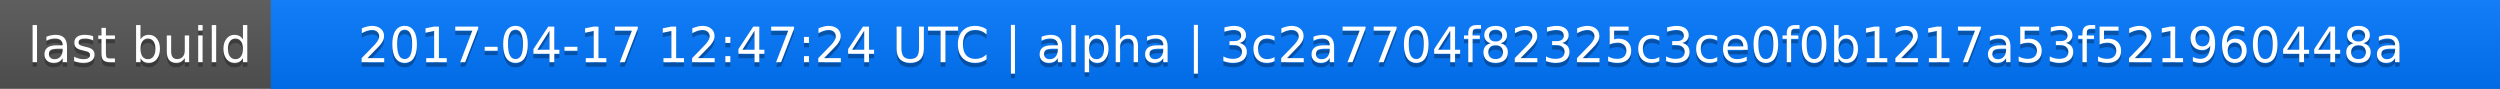
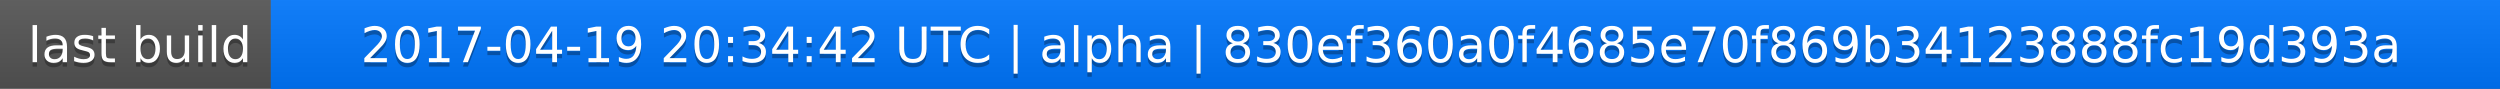
<svg xmlns="http://www.w3.org/2000/svg" width="563" height="20">
  <linearGradient id="a" x2="0" y2="100%">
    <stop offset="0" stop-color="#bbb" stop-opacity=".1" />
    <stop offset="1" stop-opacity=".1" />
  </linearGradient>
  <rect rx="0" width="563" height="20" fill="#555" />
  <rect rx="0" x="61" width="502" height="20" fill="#07f" />
  <path fill="#07f" d="M61 0h4v20h-4z" />
  <rect rx="0" width="563" height="20" fill="url(#a)" />
  <g fill="#fff" text-anchor="middle" font-family="DejaVu Sans,Verdana,Geneva,sans-serif" font-size="11">
    <text x="31.5" y="15" fill="#010101" fill-opacity=".3">last build</text>
    <text x="31.5" y="14">last build</text>
-     <text x="311" y="15" fill="#010101" fill-opacity=".3">2017-04-17 12:47:24 UTC | alpha | 3c2a7704f82325c3ce0f0b1217a53f521960448a</text>
-     <text x="311" y="14">2017-04-17 12:47:24 UTC | alpha | 3c2a7704f82325c3ce0f0b1217a53f521960448a</text>
+     <text x="311" y="15" fill="#010101" fill-opacity=".3">2017-04-19 20:34:42 UTC | alpha | 830ef360a0f4685e70f869b34123888fc19d393a</text>
+     <text x="311" y="14">2017-04-19 20:34:42 UTC | alpha | 830ef360a0f4685e70f869b34123888fc19d393a</text>
  </g>
</svg>
